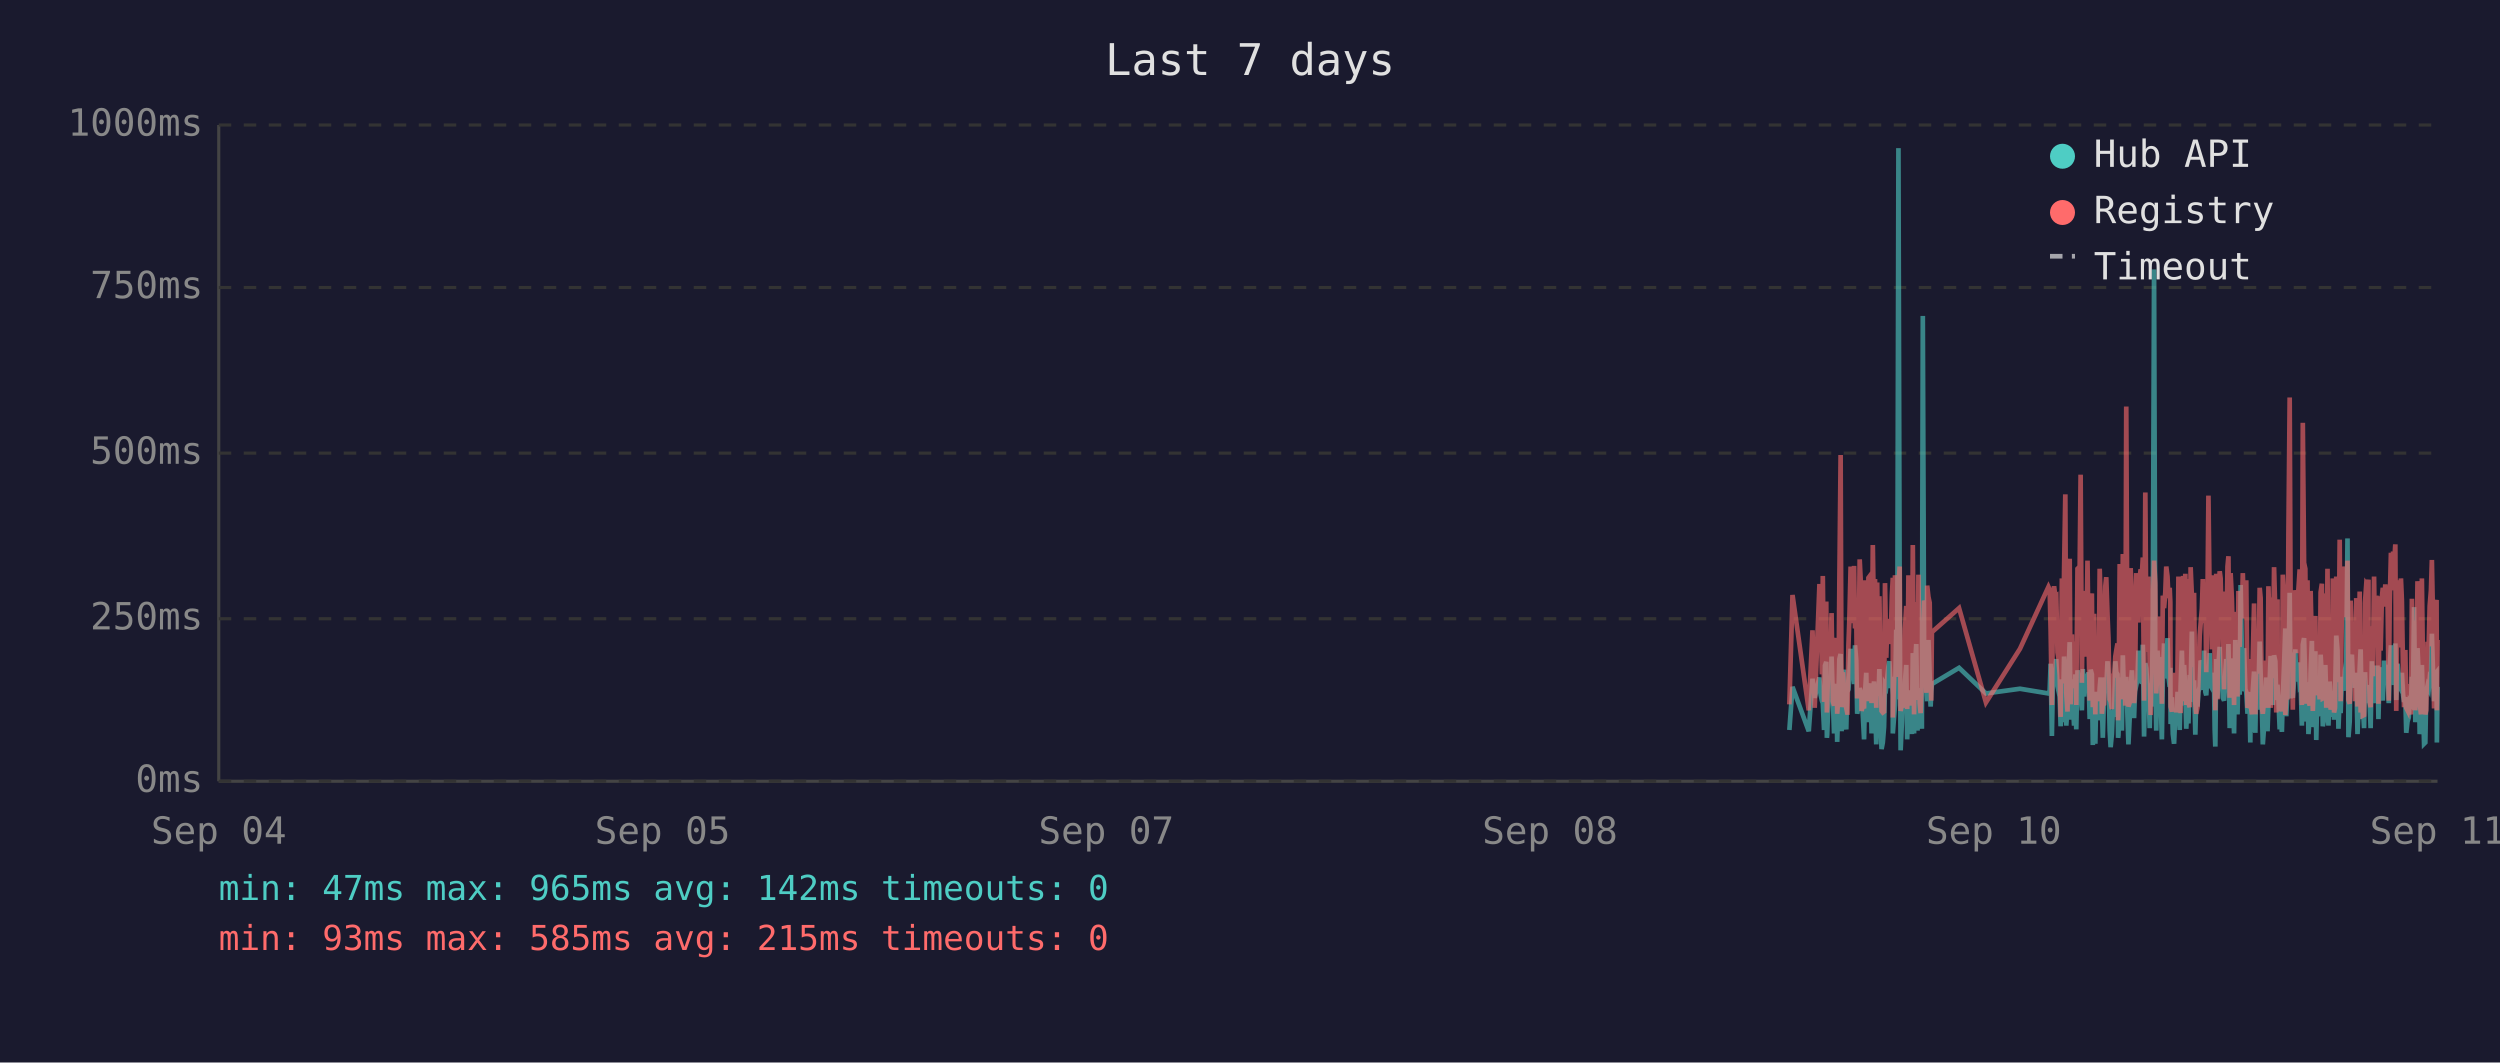
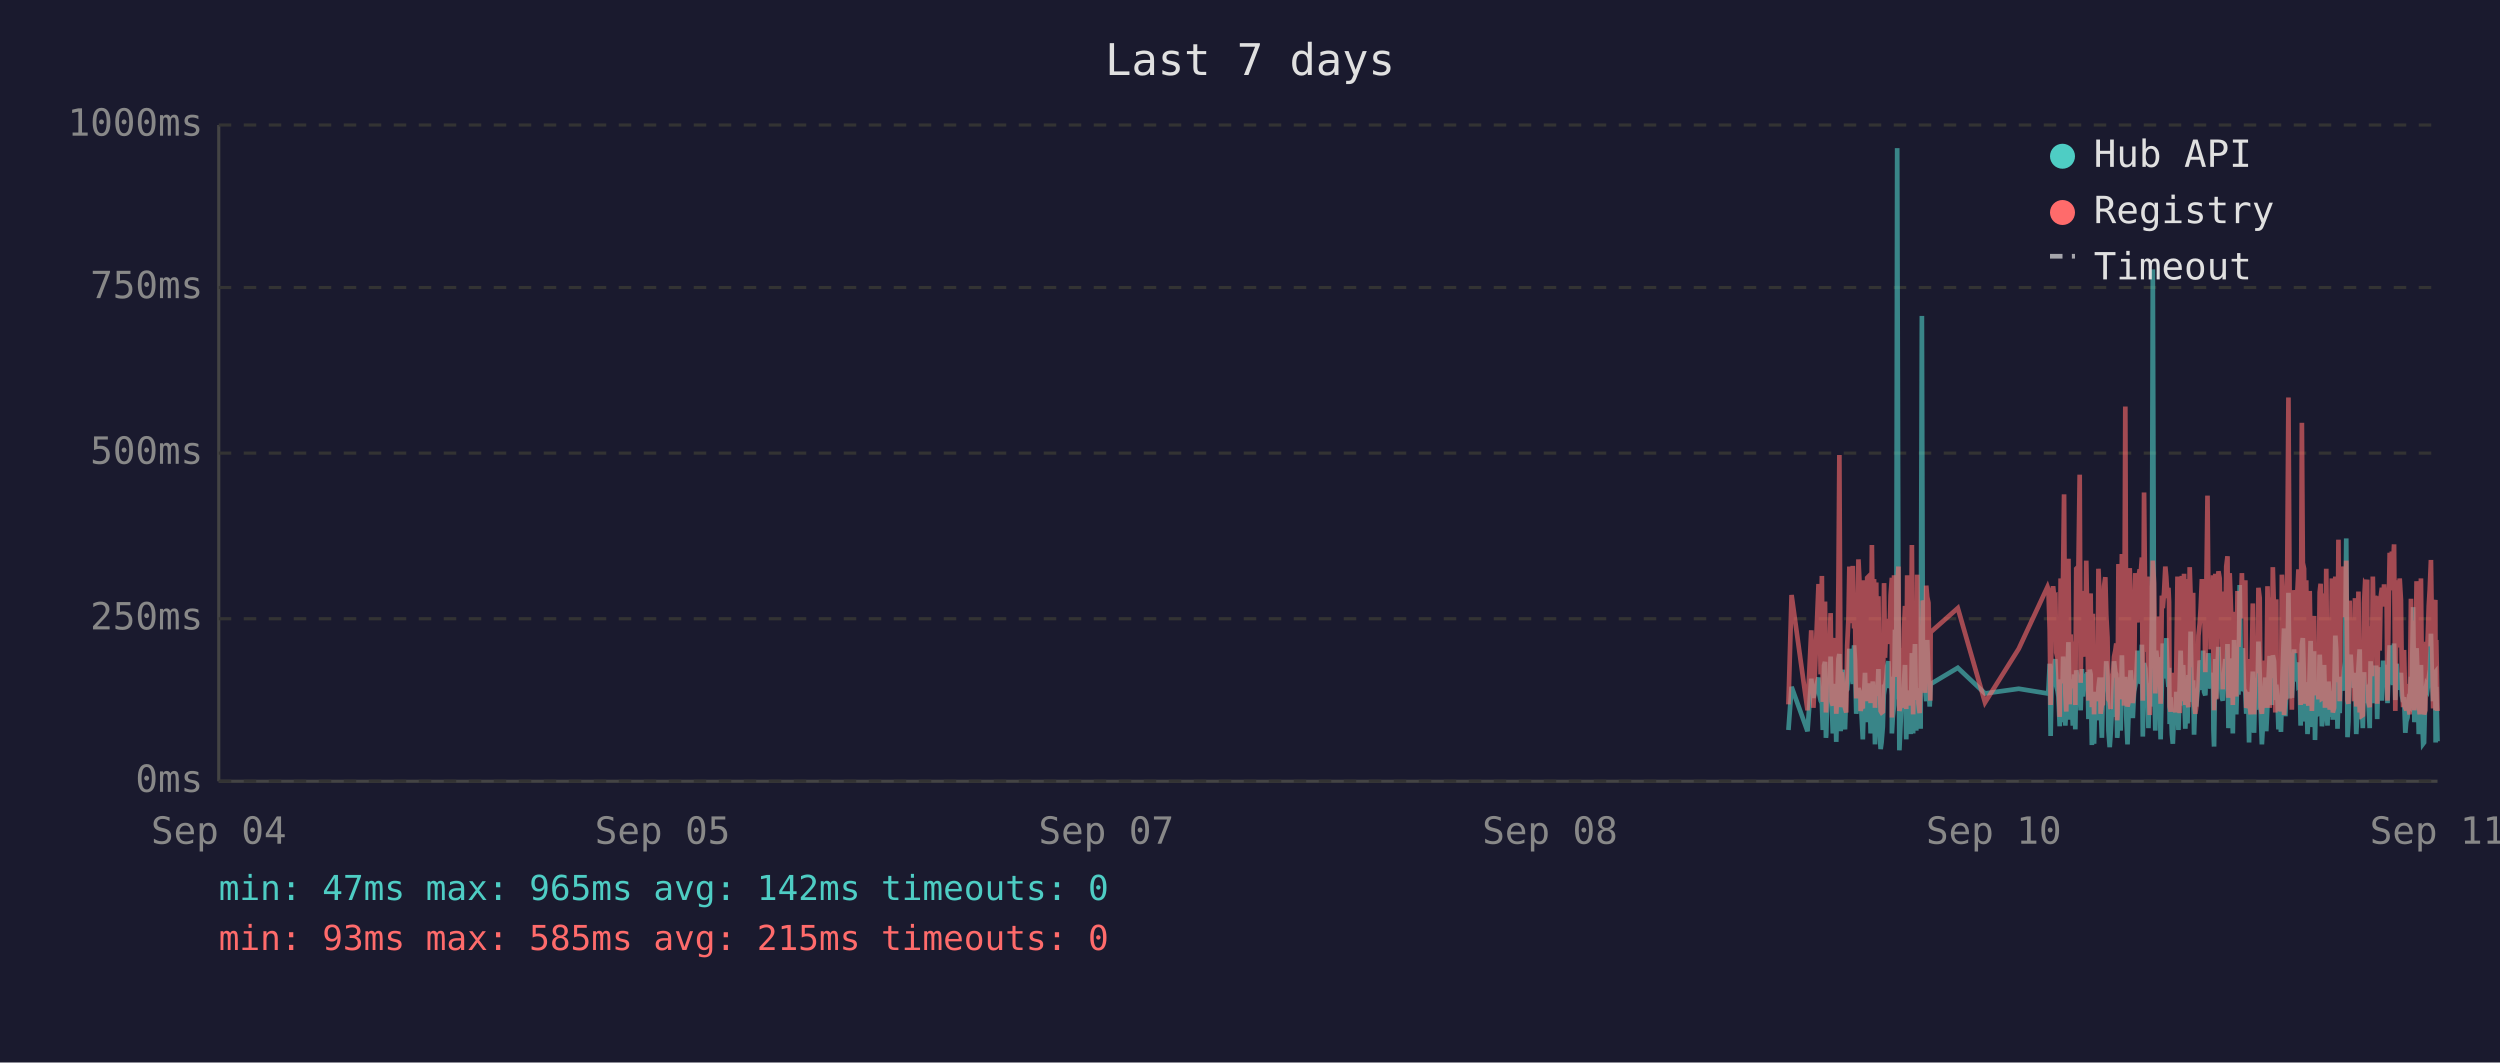
<svg xmlns="http://www.w3.org/2000/svg" viewBox="0 0 800 340" font-family="monospace" font-size="12">
  <rect width="800" height="340" fill="#1a1a2e" />
  <text x="400" y="24" fill="#e0e0e0" font-size="14" text-anchor="middle">Last 7 days</text>
  <line x1="70" y1="40" x2="70" y2="250" stroke="#444" stroke-width="1" />
  <line x1="70" y1="250" x2="780" y2="250" stroke="#444" stroke-width="1" />
  <line x1="70" y1="250" x2="780" y2="250" stroke="#333" stroke-width="1" stroke-dasharray="4" />
  <text x="65" y="250" fill="#888" text-anchor="end" dominant-baseline="middle">0ms</text>
  <line x1="70" y1="198" x2="780" y2="198" stroke="#333" stroke-width="1" stroke-dasharray="4" />
  <text x="65" y="198" fill="#888" text-anchor="end" dominant-baseline="middle">250ms</text>
  <line x1="70" y1="145" x2="780" y2="145" stroke="#333" stroke-width="1" stroke-dasharray="4" />
  <text x="65" y="145" fill="#888" text-anchor="end" dominant-baseline="middle">500ms</text>
  <line x1="70" y1="92" x2="780" y2="92" stroke="#333" stroke-width="1" stroke-dasharray="4" />
  <text x="65" y="92" fill="#888" text-anchor="end" dominant-baseline="middle">750ms</text>
  <line x1="70" y1="40" x2="780" y2="40" stroke="#333" stroke-width="1" stroke-dasharray="4" />
  <text x="65" y="40" fill="#888" text-anchor="end" dominant-baseline="middle">1000ms</text>
  <text x="70" y="270" fill="#888" text-anchor="middle">Sep 04</text>
  <text x="212" y="270" fill="#888" text-anchor="middle">Sep 05</text>
  <text x="354" y="270" fill="#888" text-anchor="middle">Sep 07</text>
  <text x="496" y="270" fill="#888" text-anchor="middle">Sep 08</text>
  <text x="638" y="270" fill="#888" text-anchor="middle">Sep 10</text>
  <text x="780" y="270" fill="#888" text-anchor="middle">Sep 11</text>
-   <polyline points="572.6,233.6 573.6,219.8 578.8,234.0 580.0,217.2 580.7,223.3 582.2,216.8 582.6,222.3 583.0,224.2 583.3,225.0 583.7,233.6 584.0,213.0 584.4,211.8 584.6,236.1 584.7,235.1 585.1,223.8 585.4,221.2 585.8,222.3 586.1,210.1 586.5,223.3 586.9,234.7 587.2,220.6 587.6,218.9 587.9,237.4 588.3,223.1 588.6,210.9 589.0,209.3 589.3,234.0 589.7,217.0 590.1,214.3 590.4,230.9 590.8,233.4 591.1,220.6 591.2,221.2 591.5,220.6 591.8,215.8 592.2,207.6 592.5,216.6 592.9,213.9 593.3,218.9 593.6,206.5 594.0,211.4 594.3,228.4 594.7,226.1 595.1,220.2 595.4,221.2 595.7,221.9 596.1,228.8 596.5,236.6 596.8,221.9 597.2,215.3 597.5,231.1 597.9,221.9 598.2,221.2 598.6,218.7 598.9,234.7 599.3,221.2 599.7,218.1 600.0,223.1 600.4,238.2 600.7,220.8 601.1,224.8 601.4,214.1 601.8,232.6 602.1,239.7 602.5,237.6 602.9,232.6 603.2,219.1 603.6,219.8 603.9,217.2 604.3,213.2 604.6,211.6 605.0,220.2 605.4,216.6 605.7,222.5 605.7,234.7 606.1,229.4 606.4,225.6 606.8,201.5 607.1,223.8 607.5,47.4 607.9,196.0 608.2,240.1 608.6,231.1 608.9,221.0 609.3,225.0 609.6,217.9 610.0,212.8 610.3,236.6 610.7,222.7 611.0,222.9 611.4,221.0 611.8,234.9 612.1,209.0 612.5,234.7 612.8,213.5 613.2,206.1 613.6,233.8 613.9,220.2 614.3,230.7 614.6,223.8 615.0,233.2 615.3,101.1 615.7,207.2 616.0,217.9 616.4,218.9 616.7,224.4 617.1,204.8 617.5,216.6 617.8,226.1 618.0,221.2 618.2,218.9 626.9,213.7 635.5,221.9 646.4,220.4 655.5,221.9 655.9,221.0 656.2,212.4 656.6,235.5 657.0,214.1 657.3,215.3 657.7,214.3 658.0,210.9 658.4,219.5 658.7,221.0 659.1,222.9 659.4,232.4 659.8,217.4 660.1,231.1 660.5,210.1 660.9,216.0 661.2,232.2 661.6,226.1 661.9,216.2 662.3,205.5 662.6,230.3 663.0,217.4 663.3,224.4 663.7,232.2 664.1,215.8 664.4,233.4 664.8,214.5 665.5,219.3 665.8,221.9 666.2,227.3 666.5,214.1 666.9,222.9 667.3,215.6 667.6,218.3 668.0,220.0 668.3,215.1 668.7,230.1 669.0,214.3 669.4,215.8 669.7,238.4 670.1,223.8 670.5,238.0 670.8,222.1 671.2,222.1 671.5,230.5 671.9,220.2 672.2,216.8 672.6,225.6 672.9,236.1 673.3,221.9 673.7,216.8 674.0,220.6 674.4,211.6 674.7,216.6 675.1,233.8 675.4,239.1 675.8,234.9 676.1,227.3 676.5,229.4 676.9,211.6 677.2,215.1 677.6,215.8 677.8,236.1 677.9,235.3 678.3,221.7 678.6,216.8 679.0,233.8 679.3,209.7 679.7,223.8 680.1,222.7 680.4,216.6 680.8,229.4 681.1,238.2 681.5,229.6 681.8,220.4 682.2,214.5 682.5,220.4 682.9,229.8 683.2,221.2 683.6,219.3 684.0,217.4 684.3,208.2 684.7,218.5 685.0,208.2 685.4,218.9 685.7,206.3 686.1,235.7 686.5,212.2 686.8,213.9 687.2,219.8 687.5,218.7 687.9,233.0 688.2,219.3 688.6,226.1 688.9,197.1 689.3,86.2 689.7,216.0 690.0,233.8 690.4,208.2 690.7,213.0 691.1,210.3 691.4,223.3 691.8,236.6 692.1,217.9 692.5,205.9 692.9,216.4 693.2,216.4 693.6,204.2 693.9,216.4 694.3,219.8 694.5,213.7 694.6,231.7 695.0,223.1 695.3,234.9 695.7,238.0 696.1,228.2 696.4,231.5 696.8,222.1 697.1,222.1 697.5,233.6 697.8,219.5 698.2,208.2 698.6,225.8 698.9,212.8 699.3,221.0 699.6,233.2 700.0,224.4 700.3,231.5 700.7,216.0 701.0,218.9 701.4,202.1 701.7,224.6 702.1,217.7 702.5,235.1 702.8,222.9 703.2,226.1 703.5,221.4 703.9,219.8 704.2,211.4 704.6,212.2 704.9,220.8 705.3,208.2 705.7,221.4 706.0,222.5 706.4,214.9 706.7,220.2 707.1,209.0 707.4,219.5 707.8,220.2 708.1,215.3 708.5,218.7 708.7,233.4 708.9,238.9 709.2,210.9 709.6,223.5 709.9,213.2 710.3,207.0 710.6,219.5 711.0,216.4 711.3,223.3 711.7,224.2 712.1,215.3 712.4,210.9 712.8,221.0 713.1,206.1 713.5,233.0 713.8,220.4 714.2,210.7 714.5,220.2 714.9,234.7 715.3,204.8 715.6,219.1 716.0,228.6 716.3,214.3 716.7,222.3 717.0,187.2 717.4,208.6 717.7,221.2 718.1,207.4 718.5,220.6 718.8,221.4 719.2,228.4 719.5,223.5 719.9,226.5 720.1,237.6 720.2,221.4 720.6,234.2 720.9,220.8 721.3,214.9 721.7,234.5 722.0,217.0 722.4,227.1 722.7,221.7 723.1,205.3 723.4,215.6 723.8,226.5 724.1,238.2 724.5,232.6 724.9,223.3 725.2,216.8 725.6,234.0 725.9,225.4 726.3,218.1 726.6,209.9 727.0,218.3 727.3,225.6 727.7,209.7 728.1,211.6 728.4,224.0 728.8,219.1 728.9,221.4 729.1,223.8 729.5,233.4 729.8,226.7 730.2,234.2 730.5,222.9 730.9,213.0 731.3,201.1 731.6,229.2 732.0,220.8 732.3,215.8 732.7,189.7 733.0,223.5 733.4,208.8 733.7,223.3 734.1,217.7 734.5,207.8 734.8,218.1 735.2,213.9 735.5,212.0 735.9,218.9 736.2,218.3 736.6,232.2 736.9,206.3 737.3,204.2 737.7,218.5 738.0,230.9 738.4,218.3 738.7,234.9 739.1,229.8 739.4,215.3 739.8,205.1 740.1,232.6 740.5,231.1 740.9,208.4 741.2,236.8 741.6,218.9 741.9,228.6 742.3,228.4 742.6,209.5 743.0,217.0 743.3,232.4 743.7,230.1 744.1,212.8 744.4,223.8 744.8,221.4 745.1,232.2 745.5,218.1 745.8,222.5 746.2,229.4 746.5,221.2 746.9,230.3 747.2,224.2 747.6,203.4 748.0,208.2 748.3,233.2 748.7,222.9 749.0,228.2 749.4,216.6 749.7,219.3 750.1,221.0 750.4,214.5 750.8,211.8 751.2,172.3 751.5,235.9 751.9,230.9 752.2,211.6 752.6,209.5 752.9,217.2 753.3,218.7 753.6,220.0 754.0,215.3 754.4,234.9 754.7,227.3 755.1,213.9 755.4,207.8 755.8,230.1 756.1,225.4 756.5,233.0 756.8,215.1 757.2,225.0 757.6,219.3 757.9,220.8 757.9,220.6 758.3,225.0 758.6,233.0 759.0,211.6 759.3,222.9 759.7,220.0 760.0,225.0 760.4,213.7 760.8,213.7 761.1,230.1 761.5,213.5 761.8,224.2 762.2,214.9 762.5,224.2 762.9,211.4 763.3,218.7 763.6,212.8 764.0,215.1 764.4,225.0 764.7,213.7 765.1,206.5 765.4,213.9 765.8,217.7 766.1,219.1 766.5,205.9 766.8,224.0 767.2,212.4 767.6,216.4 767.9,219.8 768.3,220.6 768.6,215.3 769.0,222.5 769.3,224.6 769.7,223.1 770.0,234.5 770.4,230.9 770.8,229.6 771.1,224.6 771.5,225.2 771.8,216.6 772.2,218.3 772.5,194.3 772.9,231.1 773.2,223.3 773.6,207.4 774.0,216.2 774.3,234.9 774.7,231.7 775.0,212.8 775.4,226.5 775.7,238.0 776.1,237.6 776.4,221.4 776.8,219.5 777.2,220.4 777.5,217.2 777.9,217.9 778.2,202.8 778.6,216.6 778.9,224.4 779.3,215.6 779.7,215.1 779.8,237.6 780.0,219.8" fill="none" stroke="#4ecdc4" stroke-width="1.5" opacity="0.6" />
-   <polyline points="572.6,225.4 573.6,190.4 578.8,227.3 580.0,201.7 580.7,226.5 582.2,187.6 582.6,187.6 583.0,215.8 583.3,184.3 583.7,224.6 584.0,206.3 584.4,192.5 584.6,228.0 584.7,225.8 585.1,209.0 585.4,204.0 585.8,209.0 586.1,196.2 586.5,224.4 586.9,225.8 587.2,206.1 587.6,204.2 587.9,228.4 588.3,222.3 588.6,186.0 589.0,145.6 589.3,226.3 589.7,215.1 590.1,226.3 590.4,224.2 590.8,226.5 591.1,228.0 591.2,228.0 591.5,206.5 591.8,198.1 592.2,181.3 592.5,193.1 592.9,199.4 593.3,181.1 593.6,201.1 594.0,196.7 594.3,223.5 594.7,214.9 595.1,179.0 595.4,185.3 595.7,227.5 596.1,225.8 596.5,226.7 596.8,185.7 597.2,209.5 597.5,224.4 597.9,184.9 598.2,184.5 598.6,206.3 598.9,225.0 599.3,174.4 599.7,200.7 600.0,185.3 600.4,226.5 600.7,186.4 601.1,222.7 601.4,190.8 601.8,216.6 602.1,227.5 602.5,228.0 602.9,227.7 603.2,186.6 603.6,210.5 603.9,200.2 604.3,200.4 604.6,198.1 605.0,206.1 605.4,190.4 605.7,184.9 605.7,229.6 606.1,217.7 606.4,184.1 606.8,188.3 607.1,216.6 607.5,187.8 607.9,181.3 608.2,227.5 608.6,225.6 608.9,207.4 609.3,226.5 609.6,201.3 610.0,193.9 610.3,226.9 610.7,184.1 611.0,209.0 611.4,185.5 611.8,225.8 612.1,174.4 612.5,228.6 612.8,192.7 613.2,197.5 613.6,224.0 613.9,183.9 614.3,225.0 614.6,228.2 615.0,216.0 615.3,209.9 615.7,192.2 616.0,193.3 616.4,221.7 616.7,187.4 617.1,191.0 617.5,192.9 617.8,217.2 618.0,224.2 618.2,202.3 626.9,194.6 635.5,224.8 646.4,207.6 655.5,187.8 655.9,188.7 656.2,201.7 656.6,225.6 657.0,191.0 657.3,187.6 657.7,190.8 658.0,190.6 658.4,208.8 658.7,210.5 659.1,216.0 659.4,229.4 659.8,185.1 660.1,218.7 660.5,182.8 660.9,158.2 661.2,221.7 661.6,227.7 661.9,191.8 662.3,178.8 662.6,225.4 663.0,203.0 663.3,219.5 663.7,219.3 664.1,205.3 664.4,225.6 664.8,182.0 665.5,181.3 665.8,151.9 666.2,218.5 666.5,189.1 666.9,208.0 667.3,207.4 667.6,210.1 668.0,179.4 668.3,202.1 668.7,224.2 669.0,194.3 669.4,189.9 669.7,226.3 670.1,196.4 670.5,228.6 670.8,206.5 671.2,217.4 671.5,224.4 671.9,182.0 672.2,191.4 672.6,228.4 672.9,225.4 673.3,225.2 673.7,187.6 674.0,184.7 674.4,196.7 674.7,204.0 675.1,223.8 675.4,224.4 675.8,226.9 676.1,215.6 676.5,216.8 676.9,210.1 677.2,208.2 677.6,205.9 677.8,230.5 677.9,228.4 678.3,180.5 678.6,186.4 679.0,223.8 679.3,177.3 679.7,184.7 680.1,225.8 680.4,130.1 680.8,217.2 681.1,226.1 681.5,224.8 681.8,181.8 682.2,190.8 682.5,201.7 682.9,225.0 683.2,221.0 683.6,183.4 684.0,192.7 684.3,199.2 684.7,184.9 685.0,182.2 685.4,183.9 685.7,178.4 686.1,224.2 686.5,157.6 686.8,197.7 687.2,208.6 687.5,184.5 687.9,214.1 688.2,228.8 688.6,206.5 688.9,194.6 689.3,179.4 689.7,186.6 690.0,221.9 690.4,214.1 690.7,203.6 691.1,197.3 691.4,208.8 691.8,225.2 692.1,190.6 692.5,194.6 692.9,189.5 693.2,181.3 693.6,184.5 693.9,191.4 694.3,188.1 694.5,192.7 694.6,226.1 695.0,227.7 695.3,225.0 695.7,223.5 696.1,215.3 696.4,228.0 696.8,215.1 697.1,184.5 697.5,215.3 697.8,228.2 698.2,197.3 698.6,184.3 698.9,224.4 699.3,183.6 699.6,225.6 700.0,185.3 700.3,224.8 700.7,226.3 701.0,181.5 701.4,190.8 701.7,213.5 702.1,189.7 702.5,225.0 702.8,228.4 703.2,226.3 703.5,217.7 703.9,203.4 704.2,199.6 704.6,194.8 704.9,185.3 705.3,199.4 705.7,188.9 706.0,215.1 706.4,190.6 706.7,158.6 707.1,192.7 707.4,187.8 707.8,207.8 708.1,195.0 708.5,184.1 708.7,216.0 708.9,227.3 709.2,183.6 709.6,223.8 709.9,194.3 710.3,182.8 710.6,185.1 711.0,202.3 711.3,204.4 711.7,220.6 712.1,189.3 712.4,207.8 712.8,181.3 713.1,178.0 713.5,223.3 713.8,183.4 714.2,191.6 714.5,204.0 714.9,225.6 715.3,195.8 715.6,210.1 716.0,222.9 716.3,189.1 716.7,207.0 717.0,191.2 717.4,197.5 717.7,183.4 718.1,197.9 718.5,193.5 718.8,185.7 719.2,226.5 719.5,225.4 719.9,210.9 720.1,226.7 720.2,225.2 720.6,228.6 720.9,210.1 721.3,193.1 721.7,228.6 722.0,214.7 722.4,214.9 722.7,214.5 723.1,188.1 723.4,191.4 723.8,226.3 724.1,228.4 724.5,223.8 724.9,211.4 725.2,216.8 725.6,226.5 725.9,187.6 726.3,203.4 726.6,226.5 727.0,191.2 727.3,217.0 727.7,181.5 728.1,196.2 728.4,228.0 728.8,191.8 728.9,225.8 729.1,225.8 729.5,227.5 729.8,218.3 730.2,227.7 730.5,183.9 730.9,190.6 731.3,228.8 731.6,222.9 732.0,223.8 732.3,170.4 732.7,127.2 733.0,196.0 733.4,199.6 733.7,227.1 734.1,188.9 734.5,191.6 734.8,209.0 735.2,192.5 735.5,188.5 735.9,182.2 736.2,209.0 736.6,225.6 736.9,135.3 737.3,180.1 737.7,182.0 738.0,225.2 738.4,185.7 738.7,223.8 739.1,225.8 739.4,189.1 739.8,207.0 740.1,227.5 740.5,216.0 740.9,197.1 741.2,222.5 741.6,214.5 741.9,217.2 742.3,223.8 742.6,189.5 743.0,186.8 743.3,223.5 743.7,223.3 744.1,189.9 744.4,226.5 744.8,182.0 745.1,224.2 745.5,205.3 745.8,227.1 746.2,224.0 746.5,185.1 746.9,228.0 747.2,226.5 747.6,184.5 748.0,207.2 748.3,218.3 748.7,172.7 749.0,224.4 749.4,195.0 749.7,189.7 750.1,181.3 750.4,185.1 750.8,197.5 751.2,179.4 751.5,224.0 751.9,225.2 752.2,192.2 752.6,205.9 752.9,207.4 753.3,210.5 753.6,224.4 754.0,191.4 754.4,226.1 754.7,218.3 755.1,189.3 755.4,228.0 755.8,209.0 756.1,229.0 756.5,228.8 756.8,192.9 757.2,187.0 757.6,187.6 757.9,185.5 757.9,208.0 758.3,224.6 758.6,226.3 759.0,200.4 759.3,216.4 759.7,184.5 760.0,207.2 760.4,190.8 760.8,191.8 761.1,225.2 761.5,190.8 761.8,208.2 762.2,191.2 762.5,188.1 762.9,194.1 763.3,187.0 763.6,193.1 764.0,189.7 764.4,224.2 764.7,193.3 765.1,176.9 765.4,188.9 765.8,176.5 766.1,180.7 766.5,174.2 766.8,227.5 767.2,185.7 767.6,191.0 767.9,207.2 768.3,185.1 768.6,192.0 769.0,216.6 769.3,226.3 769.7,208.0 770.0,226.5 770.4,227.3 770.8,218.9 771.1,227.1 771.5,228.6 771.8,191.6 772.2,227.1 772.5,198.6 772.9,227.3 773.2,218.9 773.6,186.0 774.0,191.0 774.3,224.6 774.7,228.6 775.0,185.1 775.4,217.4 775.7,223.8 776.1,228.6 776.4,227.3 776.8,206.1 777.2,206.1 777.5,193.9 777.9,188.9 778.2,179.2 778.6,200.0 778.9,226.7 779.3,193.9 779.7,192.0 779.8,227.3 780.0,204.8" fill="none" stroke="#ff6b6b" stroke-width="1.5" opacity="0.6" />
+   <polyline points="572.3,233.6 573.3,219.8 578.4,234.0 579.6,217.2 580.3,223.3 581.9,216.8 582.2,222.3 582.6,224.2 583.0,225.0 583.3,233.6 583.7,213.0 584.0,211.8 584.3,236.1 584.4,235.1 584.7,223.8 585.1,221.2 585.4,222.3 585.8,210.1 586.1,223.3 586.5,234.7 586.9,220.6 587.2,218.9 587.6,237.4 587.9,223.1 588.3,210.9 588.6,209.3 589.0,234.0 589.3,217.0 589.7,214.3 590.1,230.9 590.4,233.4 590.8,220.6 590.8,221.2 591.1,220.6 591.5,215.8 591.8,207.6 592.2,216.6 592.5,213.9 592.9,218.9 593.3,206.5 593.6,211.4 594.0,228.4 594.3,226.1 594.7,220.2 595.0,221.2 595.4,221.9 595.7,228.8 596.1,236.6 596.5,221.9 596.8,215.3 597.2,231.1 597.5,221.9 597.9,221.2 598.2,218.7 598.6,234.7 599.0,221.2 599.3,218.1 599.7,223.1 600.0,238.2 600.4,220.8 600.7,224.8 601.1,214.1 601.4,232.6 601.8,239.7 602.1,237.6 602.5,232.6 602.9,219.1 603.2,219.8 603.6,217.2 603.9,213.2 604.3,211.6 604.6,220.2 605.0,216.6 605.4,222.5 605.4,234.7 605.7,229.4 606.1,225.6 606.4,201.5 606.8,223.8 607.1,47.4 607.5,196.0 607.8,240.1 608.2,231.1 608.6,221.0 608.9,225.0 609.3,217.9 609.6,212.8 610.0,236.6 610.3,222.7 610.7,222.9 611.0,221.0 611.4,234.9 611.8,209.0 612.2,234.7 612.5,213.5 612.8,206.1 613.2,233.8 613.5,220.2 613.9,230.7 614.3,223.8 614.6,233.2 615.0,101.1 615.3,207.2 615.7,217.9 616.0,218.9 616.4,224.4 616.7,204.8 617.1,216.6 617.5,226.1 617.7,221.2 617.8,218.9 626.5,213.7 635.2,221.9 646.0,220.4 655.2,221.9 655.5,221.0 655.9,212.4 656.2,235.5 656.6,214.1 657.0,215.3 657.3,214.3 657.7,210.9 658.0,219.5 658.4,221.0 658.7,222.9 659.1,232.4 659.4,217.4 659.8,231.1 660.2,210.1 660.5,216.0 660.9,232.2 661.2,226.1 661.6,216.2 661.9,205.5 662.3,230.3 662.6,217.4 663.0,224.4 663.3,232.2 663.7,215.8 664.1,233.4 664.4,214.5 665.1,219.3 665.5,221.9 665.8,227.3 666.2,214.1 666.5,222.9 666.9,215.6 667.3,218.3 667.6,220.0 668.0,215.1 668.3,230.1 668.7,214.3 669.0,215.8 669.4,238.4 669.7,223.8 670.1,238.0 670.5,222.1 670.8,222.1 671.2,230.5 671.5,220.2 671.9,216.8 672.2,225.6 672.6,236.1 672.9,221.9 673.3,216.8 673.7,220.6 674.0,211.6 674.4,216.6 674.7,233.8 675.1,239.1 675.4,234.9 675.8,227.3 676.1,229.4 676.5,211.6 676.9,215.1 677.2,215.8 677.5,236.1 677.6,235.3 677.9,221.7 678.3,216.8 678.6,233.8 679.0,209.7 679.3,223.8 679.7,222.7 680.1,216.6 680.4,229.4 680.8,238.2 681.1,229.6 681.5,220.4 681.8,214.5 682.2,220.4 682.5,229.8 682.9,221.2 683.3,219.3 683.6,217.4 684.0,208.2 684.3,218.5 684.7,208.2 685.0,218.9 685.4,206.3 685.7,235.7 686.1,212.2 686.5,213.9 686.8,219.8 687.2,218.7 687.5,233.0 687.9,219.3 688.2,226.1 688.6,197.1 688.9,86.2 689.3,216.0 689.7,233.8 690.0,208.2 690.4,213.0 690.7,210.3 691.1,223.3 691.4,236.6 691.8,217.9 692.1,205.9 692.5,216.4 692.9,216.4 693.2,204.2 693.6,216.4 693.9,219.8 694.1,213.7 694.3,231.7 694.6,223.1 695.0,234.9 695.3,238.0 695.7,228.2 696.1,231.5 696.4,222.1 696.8,222.1 697.1,233.6 697.5,219.5 697.8,208.2 698.2,225.8 698.6,212.8 698.9,221.0 699.3,233.2 699.6,224.4 700.0,231.5 700.3,216.0 700.7,218.9 701.0,202.1 701.4,224.6 701.8,217.7 702.1,235.1 702.5,222.9 702.8,226.1 703.2,221.4 703.5,219.8 703.9,211.4 704.2,212.2 704.6,220.8 705.0,208.2 705.3,221.4 705.7,222.5 706.0,214.9 706.4,220.2 706.7,209.0 707.1,219.5 707.4,220.2 707.8,215.3 708.2,218.7 708.3,233.4 708.5,238.9 708.9,210.9 709.2,223.5 709.6,213.2 709.9,207.0 710.3,219.5 710.6,216.4 711.0,223.3 711.3,224.2 711.7,215.3 712.1,210.9 712.4,221.0 712.8,206.1 713.1,233.0 713.5,220.4 713.8,210.7 714.2,220.2 714.5,234.7 714.9,204.8 715.3,219.1 715.6,228.6 716.0,214.3 716.3,222.3 716.7,187.2 717.0,208.6 717.4,221.2 717.7,207.4 718.1,220.6 718.5,221.4 718.8,228.4 719.2,223.5 719.5,226.5 719.7,237.6 719.9,221.4 720.2,234.2 720.6,220.8 720.9,214.9 721.3,234.5 721.7,217.0 722.0,227.1 722.4,221.7 722.7,205.3 723.1,215.6 723.4,226.5 723.8,238.2 724.1,232.6 724.5,223.3 724.9,216.8 725.2,234.0 725.6,225.4 725.9,218.1 726.3,209.9 726.6,218.3 727.0,225.6 727.3,209.7 727.7,211.6 728.1,224.0 728.4,219.1 728.6,221.4 728.8,223.8 729.1,233.4 729.5,226.7 729.9,234.2 730.2,222.9 730.5,213.0 730.9,201.1 731.3,229.2 731.6,220.8 732.0,215.8 732.3,189.7 732.7,223.5 733.0,208.8 733.4,223.3 733.7,217.7 734.1,207.8 734.5,218.1 734.8,213.9 735.2,212.0 735.5,218.9 735.9,218.3 736.2,232.2 736.6,206.3 736.9,204.2 737.3,218.5 737.6,230.9 738.0,218.3 738.4,234.9 738.7,229.8 739.1,215.3 739.4,205.1 739.8,232.6 740.1,231.1 740.5,208.4 740.8,236.8 741.2,218.9 741.6,228.6 741.9,228.4 742.3,209.5 742.6,217.0 743.0,232.4 743.3,230.1 743.7,212.8 744.0,223.8 744.4,221.4 744.8,232.2 745.1,218.1 745.5,222.5 745.8,229.4 746.2,221.2 746.5,230.3 746.9,224.2 747.3,203.4 747.6,208.2 748.0,233.2 748.3,222.9 748.7,228.2 749.0,216.6 749.4,219.3 749.7,221.0 750.1,214.5 750.4,211.8 750.8,172.3 751.2,235.9 751.5,230.9 751.9,211.6 752.2,209.5 752.6,217.2 752.9,218.7 753.3,220.0 753.6,215.3 754.0,234.9 754.4,227.3 754.7,213.9 755.1,207.8 755.4,230.1 755.8,225.4 756.1,233.0 756.5,215.1 756.8,225.0 757.2,219.3 757.5,220.8 757.6,220.6 757.9,225.0 758.3,233.0 758.6,211.6 759.0,222.9 759.3,220.0 759.7,225.0 760.0,213.7 760.4,213.7 760.7,230.1 761.1,213.5 761.5,224.2 761.8,214.9 762.2,224.2 762.6,211.4 762.9,218.7 763.3,212.8 763.7,215.1 764.0,225.0 764.4,213.7 764.7,206.5 765.1,213.9 765.4,217.7 765.8,219.1 766.1,205.9 766.5,224.0 766.9,212.4 767.2,216.4 767.6,219.8 767.9,220.6 768.3,215.3 768.6,222.5 769.0,224.6 769.3,223.1 769.7,234.5 770.0,230.9 770.4,229.6 770.8,224.6 771.1,225.2 771.5,216.6 771.8,218.3 772.2,194.3 772.6,231.1 772.9,223.3 773.3,207.4 773.6,216.2 774.0,234.9 774.3,231.7 774.7,212.8 775.0,226.5 775.4,238.0 775.7,237.6 776.1,221.4 776.4,219.5 776.8,220.4 777.2,217.2 777.5,217.9 777.9,202.8 778.2,216.6 778.6,224.4 778.9,215.6 779.3,215.1 779.4,237.6 779.6,219.8 780.0,237.2" fill="none" stroke="#4ecdc4" stroke-width="1.5" opacity="0.6" />
+   <polyline points="572.3,225.4 573.3,190.4 578.4,227.3 579.6,201.7 580.3,226.5 581.9,187.6 582.2,187.6 582.6,215.8 583.0,184.3 583.3,224.6 583.7,206.3 584.0,192.5 584.3,228.0 584.4,225.8 584.7,209.0 585.1,204.0 585.4,209.0 585.8,196.2 586.1,224.4 586.5,225.8 586.9,206.1 587.2,204.2 587.6,228.4 587.9,222.3 588.3,186.0 588.6,145.6 589.0,226.3 589.3,215.1 589.7,226.3 590.1,224.2 590.4,226.5 590.8,228.0 590.8,228.0 591.1,206.5 591.5,198.1 591.8,181.3 592.2,193.1 592.5,199.4 592.9,181.1 593.3,201.1 593.6,196.7 594.0,223.5 594.3,214.9 594.7,179.0 595.0,185.3 595.4,227.5 595.7,225.8 596.1,226.7 596.5,185.7 596.8,209.5 597.2,224.4 597.5,184.9 597.9,184.5 598.2,206.3 598.6,225.0 599.0,174.4 599.3,200.7 599.7,185.3 600.0,226.5 600.4,186.4 600.7,222.7 601.1,190.8 601.4,216.6 601.8,227.5 602.1,228.0 602.5,227.7 602.9,186.6 603.2,210.5 603.6,200.2 603.9,200.4 604.3,198.1 604.6,206.1 605.0,190.4 605.4,184.9 605.4,229.6 605.7,217.7 606.1,184.1 606.4,188.3 606.8,216.6 607.1,187.8 607.5,181.3 607.8,227.5 608.2,225.6 608.6,207.4 608.9,226.5 609.3,201.3 609.6,193.9 610.0,226.9 610.3,184.1 610.7,209.0 611.0,185.5 611.4,225.8 611.8,174.4 612.2,228.6 612.5,192.7 612.8,197.5 613.2,224.0 613.5,183.9 613.9,225.0 614.3,228.2 614.6,216.0 615.0,209.9 615.3,192.2 615.7,193.3 616.0,221.7 616.4,187.4 616.7,191.0 617.1,192.9 617.5,217.2 617.7,224.2 617.8,202.3 626.5,194.6 635.2,224.8 646.0,207.6 655.2,187.8 655.5,188.7 655.9,201.7 656.2,225.6 656.6,191.0 657.0,187.6 657.3,190.8 657.7,190.6 658.0,208.8 658.4,210.5 658.7,216.0 659.1,229.4 659.4,185.1 659.8,218.7 660.2,182.8 660.5,158.2 660.9,221.7 661.2,227.7 661.6,191.8 661.9,178.8 662.3,225.4 662.6,203.0 663.0,219.5 663.3,219.3 663.7,205.3 664.1,225.6 664.4,182.0 665.1,181.3 665.5,151.9 665.8,218.5 666.2,189.1 666.5,208.0 666.9,207.4 667.3,210.1 667.6,179.4 668.0,202.1 668.3,224.2 668.7,194.3 669.0,189.9 669.4,226.3 669.7,196.4 670.1,228.6 670.5,206.5 670.8,217.4 671.2,224.4 671.5,182.0 671.9,191.4 672.2,228.4 672.6,225.4 672.9,225.2 673.3,187.6 673.7,184.7 674.0,196.7 674.4,204.0 674.7,223.8 675.1,224.4 675.4,226.9 675.8,215.6 676.1,216.8 676.5,210.1 676.9,208.2 677.2,205.9 677.5,230.5 677.6,228.4 677.9,180.5 678.3,186.4 678.6,223.8 679.0,177.3 679.3,184.7 679.7,225.8 680.1,130.1 680.4,217.2 680.8,226.1 681.1,224.8 681.5,181.8 681.8,190.8 682.2,201.7 682.5,225.0 682.9,221.0 683.3,183.4 683.6,192.7 684.0,199.2 684.3,184.9 684.7,182.2 685.0,183.9 685.4,178.4 685.7,224.2 686.1,157.6 686.5,197.7 686.8,208.6 687.2,184.5 687.5,214.1 687.9,228.8 688.2,206.5 688.6,194.6 688.9,179.4 689.3,186.6 689.7,221.9 690.0,214.1 690.4,203.6 690.7,197.3 691.1,208.8 691.4,225.2 691.8,190.6 692.1,194.6 692.5,189.5 692.9,181.3 693.2,184.5 693.6,191.4 693.9,188.1 694.1,192.7 694.3,226.1 694.6,227.7 695.0,225.0 695.3,223.5 695.7,215.3 696.1,228.0 696.4,215.1 696.8,184.5 697.1,215.3 697.5,228.2 697.8,197.3 698.2,184.3 698.6,224.4 698.9,183.6 699.3,225.6 699.6,185.3 700.0,224.8 700.3,226.3 700.7,181.5 701.0,190.8 701.4,213.5 701.8,189.7 702.1,225.0 702.5,228.4 702.8,226.3 703.2,217.7 703.5,203.4 703.9,199.6 704.2,194.8 704.6,185.3 705.0,199.4 705.3,188.9 705.7,215.1 706.0,190.6 706.4,158.6 706.7,192.7 707.1,187.8 707.4,207.8 707.8,195.0 708.2,184.1 708.3,216.0 708.5,227.3 708.9,183.6 709.2,223.8 709.6,194.3 709.9,182.8 710.3,185.1 710.6,202.3 711.0,204.4 711.3,220.6 711.7,189.3 712.1,207.8 712.4,181.3 712.8,178.0 713.1,223.3 713.5,183.4 713.8,191.6 714.2,204.0 714.5,225.6 714.9,195.8 715.3,210.1 715.6,222.9 716.0,189.1 716.3,207.0 716.7,191.2 717.0,197.5 717.4,183.4 717.7,197.9 718.1,193.5 718.5,185.7 718.8,226.5 719.2,225.4 719.5,210.9 719.7,226.7 719.9,225.2 720.2,228.6 720.6,210.1 720.9,193.1 721.3,228.6 721.7,214.7 722.0,214.9 722.4,214.5 722.7,188.1 723.1,191.4 723.4,226.3 723.8,228.4 724.1,223.8 724.5,211.4 724.9,216.8 725.2,226.5 725.6,187.6 725.9,203.4 726.3,226.5 726.6,191.2 727.0,217.0 727.3,181.5 727.7,196.2 728.1,228.0 728.4,191.8 728.6,225.8 728.8,225.8 729.1,227.5 729.5,218.3 729.9,227.7 730.2,183.9 730.5,190.6 730.9,228.8 731.3,222.9 731.6,223.8 732.0,170.4 732.3,127.2 732.7,196.0 733.0,199.6 733.4,227.1 733.7,188.9 734.1,191.6 734.5,209.0 734.8,192.5 735.2,188.5 735.5,182.2 735.9,209.0 736.2,225.6 736.6,135.3 736.9,180.1 737.3,182.0 737.6,225.2 738.0,185.7 738.4,223.8 738.7,225.8 739.1,189.1 739.4,207.0 739.8,227.5 740.1,216.0 740.5,197.1 740.8,222.5 741.2,214.5 741.6,217.2 741.9,223.8 742.3,189.5 742.6,186.8 743.0,223.5 743.3,223.3 743.7,189.9 744.0,226.5 744.4,182.0 744.8,224.2 745.1,205.3 745.5,227.1 745.8,224.0 746.2,185.1 746.5,228.0 746.9,226.5 747.3,184.5 747.6,207.2 748.0,218.3 748.3,172.7 748.7,224.4 749.0,195.0 749.4,189.7 749.7,181.3 750.1,185.1 750.4,197.5 750.8,179.4 751.2,224.0 751.5,225.2 751.9,192.2 752.2,205.9 752.6,207.4 752.9,210.5 753.3,224.4 753.6,191.4 754.0,226.1 754.4,218.3 754.7,189.3 755.1,228.0 755.4,209.0 755.8,229.0 756.1,228.8 756.5,192.9 756.8,187.0 757.2,187.6 757.5,185.5 757.6,208.0 757.9,224.6 758.3,226.3 758.6,200.4 759.0,216.4 759.3,184.5 759.7,207.2 760.0,190.8 760.4,191.8 760.7,225.2 761.1,190.8 761.5,208.2 761.8,191.2 762.2,188.1 762.6,194.1 762.9,187.0 763.3,193.1 763.7,189.7 764.0,224.2 764.4,193.3 764.7,176.9 765.1,188.9 765.4,176.5 765.8,180.7 766.1,174.2 766.5,227.5 766.9,185.7 767.2,191.0 767.6,207.2 767.9,185.1 768.3,192.0 768.6,216.6 769.0,226.3 769.3,208.0 769.7,226.5 770.0,227.3 770.4,218.9 770.8,227.1 771.1,228.6 771.5,191.6 771.8,227.1 772.2,198.6 772.6,227.3 772.9,218.9 773.3,186.0 773.6,191.0 774.0,224.6 774.3,228.6 774.7,185.1 775.0,217.4 775.4,223.8 775.7,228.6 776.1,227.3 776.4,206.1 776.8,206.1 777.2,193.9 777.5,188.9 777.9,179.2 778.2,200.0 778.6,226.7 778.9,193.9 779.3,192.0 779.4,227.3 779.6,204.8 780.0,227.5" fill="none" stroke="#ff6b6b" stroke-width="1.5" opacity="0.6" />
  <circle cx="660" cy="50" r="4" fill="#4ecdc4" />
  <text x="670" y="50" fill="#e0e0e0" dominant-baseline="middle">Hub API</text>
  <circle cx="660" cy="68" r="4" fill="#ff6b6b" />
  <text x="670" y="68" fill="#e0e0e0" dominant-baseline="middle">Registry</text>
  <line x1="656" y1="82" x2="664" y2="82" stroke="#e0e0e0" stroke-width="1.5" stroke-dasharray="4,3" opacity="0.7" />
  <text x="670" y="86" fill="#e0e0e0" dominant-baseline="middle">Timeout</text>
  <text x="70" y="288" fill="#4ecdc4" font-size="11">min: 47ms  max: 965ms  avg: 142ms  timeouts: 0</text>
  <text x="70" y="304" fill="#ff6b6b" font-size="11">min: 93ms  max: 585ms  avg: 215ms  timeouts: 0</text>
</svg>
